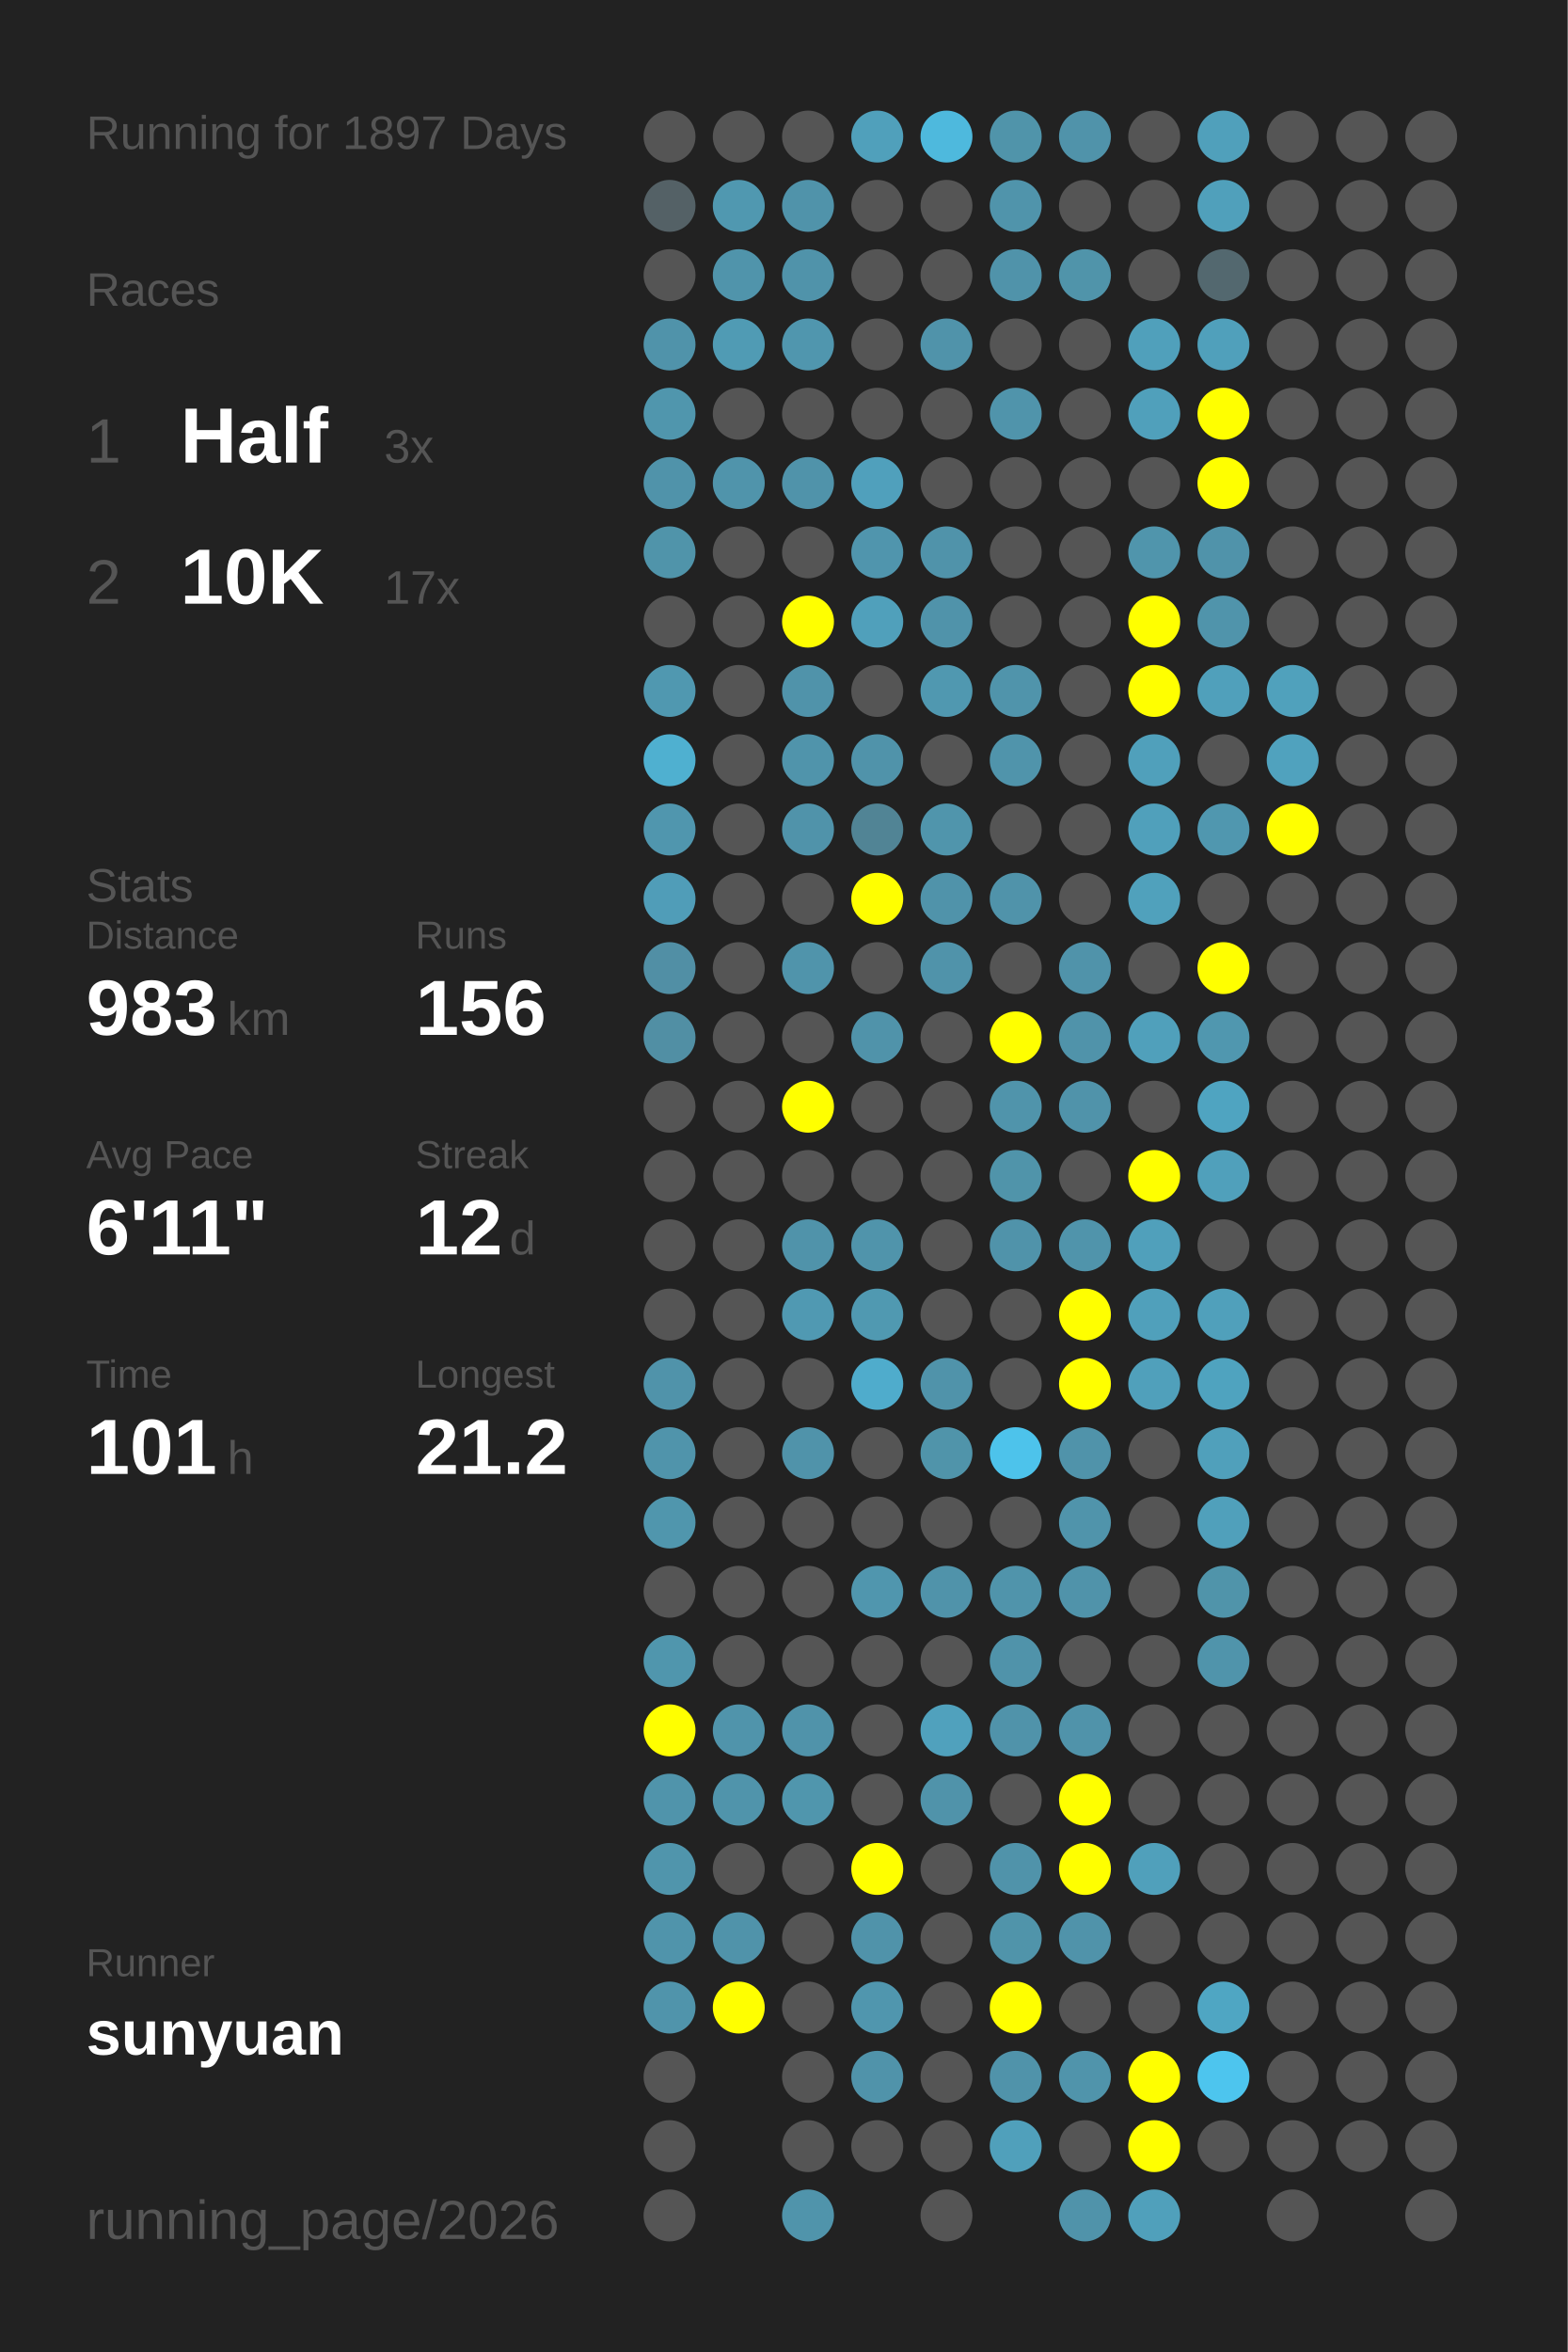
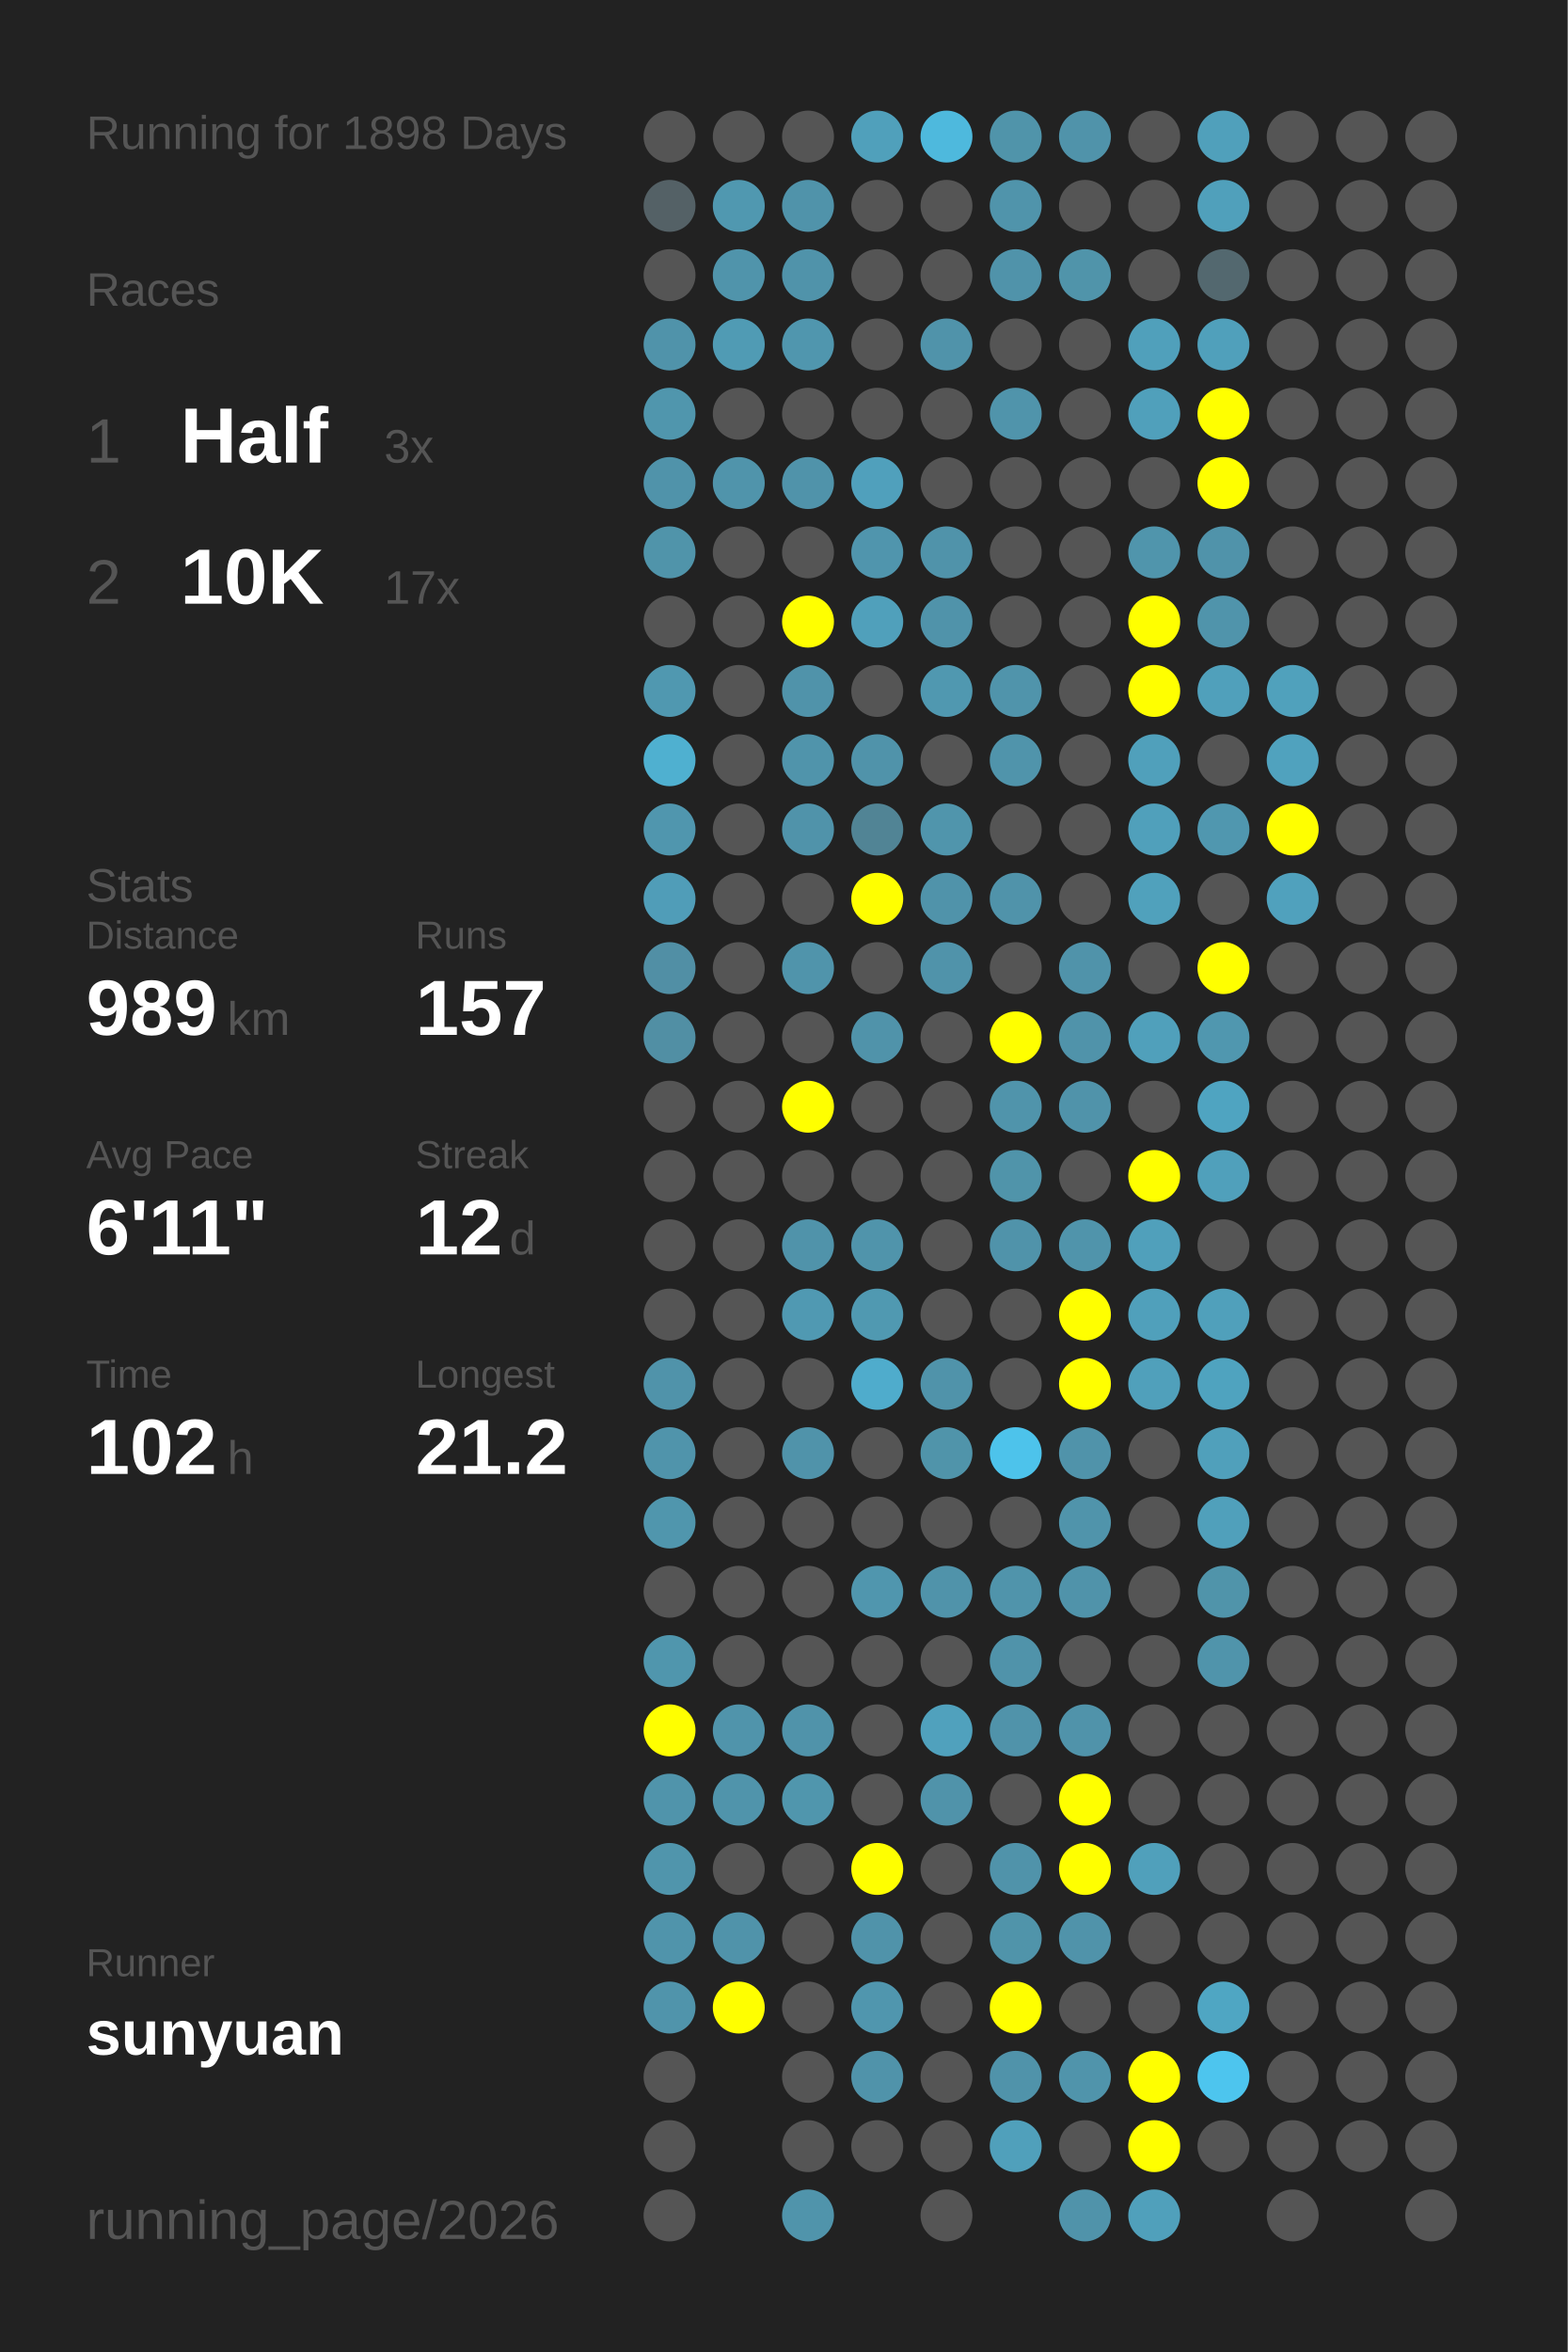
<svg xmlns="http://www.w3.org/2000/svg" baseProfile="full" height="300mm" version="1.1" viewBox="0,0,200,300" width="200mm">
  <defs />
  <rect fill="#222222" height="300" width="200" x="0" y="0" />
-   <text fill="#555555" style="font-size:6px; font-family:Arial;" x="11" y="19">Running for 1897 Days</text>
+   <text fill="#555555" style="font-size:6px; font-family:Arial;" x="11" y="19">Running for 1898 Days</text>
  <text fill="#555555" style="font-size:6px; font-family:Arial;" x="11" y="39">Races</text>
  <text fill="#555555" style="font-size:8px; font-family:Arial;" x="11" y="59">1</text>
  <text fill="#FFFFFF" style="font-size:10px; font-family:Arial; font-weight:bold;" x="23" y="59">Half</text>
  <text fill="#555555" style="font-size:6px; font-family:Arial;" x="49" y="59">3x</text>
  <text fill="#555555" style="font-size:8px; font-family:Arial;" x="11" y="77">2</text>
  <text fill="#FFFFFF" style="font-size:10px; font-family:Arial; font-weight:bold;" x="23" y="77">10K</text>
  <text fill="#555555" style="font-size:6px; font-family:Arial;" x="49" y="77">17x</text>
  <text fill="#555555" style="font-size:6px; font-family:Arial;" x="11" y="115">Stats</text>
  <text fill="#555555" style="font-size:5px; font-family:Arial;" x="11" y="121">Distance</text>
-   <text fill="#FFFFFF" style="font-size:10px; font-family:Arial; font-weight:bold;" x="11" y="132">983</text>
+   <text fill="#FFFFFF" style="font-size:10px; font-family:Arial; font-weight:bold;" x="11" y="132">989</text>
  <text fill="#555555" style="font-size:6px; font-family:Arial;" x="29" y="132">km</text>
  <text fill="#555555" style="font-size:5px; font-family:Arial;" x="53" y="121">Runs</text>
-   <text fill="#FFFFFF" style="font-size:10px; font-family:Arial; font-weight:bold;" x="53" y="132">156</text>
+   <text fill="#FFFFFF" style="font-size:10px; font-family:Arial; font-weight:bold;" x="53" y="132">157</text>
  <text fill="#555555" style="font-size:5px; font-family:Arial;" x="11" y="149">Avg Pace</text>
  <text fill="#FFFFFF" style="font-size:10px; font-family:Arial; font-weight:bold;" x="11" y="160">6'11"</text>
  <text fill="#555555" style="font-size:5px; font-family:Arial;" x="53" y="149">Streak</text>
  <text fill="#FFFFFF" style="font-size:10px; font-family:Arial; font-weight:bold;" x="53" y="160">12</text>
  <text fill="#555555" style="font-size:6px; font-family:Arial;" x="65" y="160">d</text>
  <text fill="#555555" style="font-size:5px; font-family:Arial;" x="11" y="177">Time</text>
-   <text fill="#FFFFFF" style="font-size:10px; font-family:Arial; font-weight:bold;" x="11" y="188">101</text>
+   <text fill="#FFFFFF" style="font-size:10px; font-family:Arial; font-weight:bold;" x="11" y="188">102</text>
  <text fill="#555555" style="font-size:6px; font-family:Arial;" x="29" y="188">h</text>
  <text fill="#555555" style="font-size:5px; font-family:Arial;" x="53" y="177">Longest</text>
  <text fill="#FFFFFF" style="font-size:10px; font-family:Arial; font-weight:bold;" x="53" y="188">21.2</text>
  <text fill="#555555" style="font-size:5px; font-family:Arial;" x="11" y="252.065">Runner</text>
  <text fill="#FFFFFF" style="font-size:8px; font-family:Arial; font-weight:bold;" x="11" y="262.065">sunyuan</text>
  <text fill="#555555" style="font-size:7px; font-family:Arial;" x="11" y="285.581">running_page/2026</text>
  <circle cx="85.417" cy="17.419" fill="#555555" r="3.312" />
  <circle cx="85.417" cy="26.258" fill="#546166" r="3.312" />
  <circle cx="85.417" cy="35.097" fill="#555555" r="3.312" />
  <circle cx="85.417" cy="43.935" fill="#5093aa" r="3.312" />
  <circle cx="85.417" cy="52.774" fill="#5096ad" r="3.312" />
  <circle cx="85.417" cy="61.613" fill="#5093aa" r="3.312" />
  <circle cx="85.417" cy="70.452" fill="#5094aa" r="3.312" />
  <circle cx="85.417" cy="79.29" fill="#555555" r="3.312" />
  <circle cx="85.417" cy="88.129" fill="#5098b0" r="3.312" />
  <circle cx="85.417" cy="96.968" fill="#4fb0d0" r="3.312" />
  <circle cx="85.417" cy="105.806" fill="#5096ae" r="3.312" />
  <circle cx="85.417" cy="114.645" fill="#509db8" r="3.312" />
  <circle cx="85.417" cy="123.484" fill="#518fa5" r="3.312" />
  <circle cx="85.417" cy="132.323" fill="#518fa4" r="3.312" />
  <circle cx="85.417" cy="141.161" fill="#555555" r="3.312" />
  <circle cx="85.417" cy="150" fill="#555555" r="3.312" />
  <circle cx="85.417" cy="158.839" fill="#555555" r="3.312" />
  <circle cx="85.417" cy="167.677" fill="#555555" r="3.312" />
  <circle cx="85.417" cy="176.516" fill="#5093aa" r="3.312" />
  <circle cx="85.417" cy="185.355" fill="#5094ab" r="3.312" />
  <circle cx="85.417" cy="194.194" fill="#5096ad" r="3.312" />
  <circle cx="85.417" cy="203.032" fill="#555555" r="3.312" />
  <circle cx="85.417" cy="211.871" fill="#5096ad" r="3.312" />
  <circle cx="85.417" cy="220.71" fill="#FFFF00" r="3.312" />
  <circle cx="85.417" cy="229.548" fill="#5094ab" r="3.312" />
  <circle cx="85.417" cy="238.387" fill="#5095ac" r="3.312" />
  <circle cx="85.417" cy="247.226" fill="#5094ab" r="3.312" />
  <circle cx="85.417" cy="256.065" fill="#5094ab" r="3.312" />
  <circle cx="85.417" cy="264.903" fill="#555555" r="3.312" />
  <circle cx="85.417" cy="273.742" fill="#555555" r="3.312" />
  <circle cx="85.417" cy="282.581" fill="#555555" r="3.312" />
  <circle cx="94.25" cy="17.419" fill="#555555" r="3.312" />
  <circle cx="94.25" cy="26.258" fill="#5098b0" r="3.312" />
  <circle cx="94.25" cy="35.097" fill="#5094ab" r="3.312" />
  <circle cx="94.25" cy="43.935" fill="#509bb4" r="3.312" />
  <circle cx="94.25" cy="52.774" fill="#555555" r="3.312" />
  <circle cx="94.25" cy="61.613" fill="#5094ab" r="3.312" />
  <circle cx="94.25" cy="70.452" fill="#555555" r="3.312" />
  <circle cx="94.25" cy="79.29" fill="#555555" r="3.312" />
  <circle cx="94.25" cy="88.129" fill="#555555" r="3.312" />
  <circle cx="94.25" cy="96.968" fill="#555555" r="3.312" />
  <circle cx="94.25" cy="105.806" fill="#555555" r="3.312" />
  <circle cx="94.25" cy="114.645" fill="#555555" r="3.312" />
  <circle cx="94.25" cy="123.484" fill="#555555" r="3.312" />
  <circle cx="94.25" cy="132.323" fill="#555555" r="3.312" />
  <circle cx="94.25" cy="141.161" fill="#555555" r="3.312" />
  <circle cx="94.25" cy="150" fill="#555555" r="3.312" />
  <circle cx="94.25" cy="158.839" fill="#555555" r="3.312" />
  <circle cx="94.25" cy="167.677" fill="#555555" r="3.312" />
  <circle cx="94.25" cy="176.516" fill="#555555" r="3.312" />
  <circle cx="94.25" cy="185.355" fill="#555555" r="3.312" />
  <circle cx="94.25" cy="194.194" fill="#555555" r="3.312" />
  <circle cx="94.25" cy="203.032" fill="#555555" r="3.312" />
  <circle cx="94.25" cy="211.871" fill="#555555" r="3.312" />
  <circle cx="94.25" cy="220.71" fill="#5094ab" r="3.312" />
  <circle cx="94.25" cy="229.548" fill="#5094ab" r="3.312" />
  <circle cx="94.25" cy="238.387" fill="#555555" r="3.312" />
  <circle cx="94.25" cy="247.226" fill="#5093aa" r="3.312" />
  <circle cx="94.25" cy="256.065" fill="#FFFF00" r="3.312" />
  <circle cx="103.083" cy="17.419" fill="#555555" r="3.312" />
  <circle cx="103.083" cy="26.258" fill="#5093aa" r="3.312" />
  <circle cx="103.083" cy="35.097" fill="#5093aa" r="3.312" />
  <circle cx="103.083" cy="43.935" fill="#5096ae" r="3.312" />
  <circle cx="103.083" cy="52.774" fill="#555555" r="3.312" />
  <circle cx="103.083" cy="61.613" fill="#5093aa" r="3.312" />
  <circle cx="103.083" cy="70.452" fill="#555555" r="3.312" />
  <circle cx="103.083" cy="79.29" fill="#FFFF00" r="3.312" />
  <circle cx="103.083" cy="88.129" fill="#5093aa" r="3.312" />
  <circle cx="103.083" cy="96.968" fill="#5094ab" r="3.312" />
  <circle cx="103.083" cy="105.806" fill="#5093aa" r="3.312" />
  <circle cx="103.083" cy="114.645" fill="#555555" r="3.312" />
  <circle cx="103.083" cy="123.484" fill="#5094ab" r="3.312" />
  <circle cx="103.083" cy="132.323" fill="#555555" r="3.312" />
  <circle cx="103.083" cy="141.161" fill="#FFFF00" r="3.312" />
  <circle cx="103.083" cy="150" fill="#555555" r="3.312" />
  <circle cx="103.083" cy="158.839" fill="#5093aa" r="3.312" />
  <circle cx="103.083" cy="167.677" fill="#5099b2" r="3.312" />
  <circle cx="103.083" cy="176.516" fill="#555555" r="3.312" />
  <circle cx="103.083" cy="185.355" fill="#5093aa" r="3.312" />
  <circle cx="103.083" cy="194.194" fill="#555555" r="3.312" />
  <circle cx="103.083" cy="203.032" fill="#555555" r="3.312" />
  <circle cx="103.083" cy="211.871" fill="#555555" r="3.312" />
  <circle cx="103.083" cy="220.71" fill="#5093aa" r="3.312" />
  <circle cx="103.083" cy="229.548" fill="#5096ad" r="3.312" />
  <circle cx="103.083" cy="238.387" fill="#555555" r="3.312" />
  <circle cx="103.083" cy="247.226" fill="#555555" r="3.312" />
  <circle cx="103.083" cy="256.065" fill="#555555" r="3.312" />
  <circle cx="103.083" cy="264.903" fill="#555555" r="3.312" />
  <circle cx="103.083" cy="273.742" fill="#555555" r="3.312" />
  <circle cx="103.083" cy="282.581" fill="#5094ab" r="3.312" />
  <circle cx="111.917" cy="17.419" fill="#50a0bb" r="3.312" />
  <circle cx="111.917" cy="26.258" fill="#555555" r="3.312" />
  <circle cx="111.917" cy="35.097" fill="#555555" r="3.312" />
  <circle cx="111.917" cy="43.935" fill="#555555" r="3.312" />
  <circle cx="111.917" cy="52.774" fill="#555555" r="3.312" />
  <circle cx="111.917" cy="61.613" fill="#50a0bc" r="3.312" />
  <circle cx="111.917" cy="70.452" fill="#5095ad" r="3.312" />
  <circle cx="111.917" cy="79.29" fill="#50a0bb" r="3.312" />
  <circle cx="111.917" cy="88.129" fill="#555555" r="3.312" />
  <circle cx="111.917" cy="96.968" fill="#5093aa" r="3.312" />
  <circle cx="111.917" cy="105.806" fill="#518495" r="3.312" />
  <circle cx="111.917" cy="114.645" fill="#FFFF00" r="3.312" />
  <circle cx="111.917" cy="123.484" fill="#555555" r="3.312" />
  <circle cx="111.917" cy="132.323" fill="#5093aa" r="3.312" />
  <circle cx="111.917" cy="141.161" fill="#555555" r="3.312" />
  <circle cx="111.917" cy="150" fill="#555555" r="3.312" />
  <circle cx="111.917" cy="158.839" fill="#5094ab" r="3.312" />
  <circle cx="111.917" cy="167.677" fill="#5099b1" r="3.312" />
  <circle cx="111.917" cy="176.516" fill="#4faccc" r="3.312" />
  <circle cx="111.917" cy="185.355" fill="#555555" r="3.312" />
  <circle cx="111.917" cy="194.194" fill="#555555" r="3.312" />
  <circle cx="111.917" cy="203.032" fill="#5096ae" r="3.312" />
  <circle cx="111.917" cy="211.871" fill="#555555" r="3.312" />
  <circle cx="111.917" cy="220.71" fill="#555555" r="3.312" />
  <circle cx="111.917" cy="229.548" fill="#555555" r="3.312" />
  <circle cx="111.917" cy="238.387" fill="#FFFF00" r="3.312" />
  <circle cx="111.917" cy="247.226" fill="#5093aa" r="3.312" />
  <circle cx="111.917" cy="256.065" fill="#5096ae" r="3.312" />
  <circle cx="111.917" cy="264.903" fill="#5093aa" r="3.312" />
  <circle cx="111.917" cy="273.742" fill="#555555" r="3.312" />
  <circle cx="120.75" cy="17.419" fill="#4eb9dd" r="3.312" />
  <circle cx="120.75" cy="26.258" fill="#555555" r="3.312" />
  <circle cx="120.75" cy="35.097" fill="#555555" r="3.312" />
  <circle cx="120.75" cy="43.935" fill="#5093aa" r="3.312" />
  <circle cx="120.75" cy="52.774" fill="#555555" r="3.312" />
  <circle cx="120.75" cy="61.613" fill="#555555" r="3.312" />
  <circle cx="120.75" cy="70.452" fill="#5093aa" r="3.312" />
  <circle cx="120.75" cy="79.29" fill="#5093aa" r="3.312" />
  <circle cx="120.75" cy="88.129" fill="#5098b0" r="3.312" />
  <circle cx="120.75" cy="96.968" fill="#555555" r="3.312" />
  <circle cx="120.75" cy="105.806" fill="#5095ac" r="3.312" />
  <circle cx="120.75" cy="114.645" fill="#5093aa" r="3.312" />
  <circle cx="120.75" cy="123.484" fill="#5093aa" r="3.312" />
  <circle cx="120.75" cy="132.323" fill="#555555" r="3.312" />
  <circle cx="120.75" cy="141.161" fill="#555555" r="3.312" />
  <circle cx="120.75" cy="150" fill="#555555" r="3.312" />
  <circle cx="120.75" cy="158.839" fill="#555555" r="3.312" />
  <circle cx="120.75" cy="167.677" fill="#555555" r="3.312" />
  <circle cx="120.75" cy="176.516" fill="#5093aa" r="3.312" />
  <circle cx="120.75" cy="185.355" fill="#5094aa" r="3.312" />
  <circle cx="120.75" cy="194.194" fill="#555555" r="3.312" />
  <circle cx="120.75" cy="203.032" fill="#5093aa" r="3.312" />
  <circle cx="120.75" cy="211.871" fill="#555555" r="3.312" />
  <circle cx="120.75" cy="220.71" fill="#50a1bd" r="3.312" />
  <circle cx="120.75" cy="229.548" fill="#5093aa" r="3.312" />
  <circle cx="120.75" cy="238.387" fill="#555555" r="3.312" />
  <circle cx="120.75" cy="247.226" fill="#555555" r="3.312" />
  <circle cx="120.75" cy="256.065" fill="#555555" r="3.312" />
  <circle cx="120.75" cy="264.903" fill="#555555" r="3.312" />
  <circle cx="120.75" cy="273.742" fill="#555555" r="3.312" />
  <circle cx="120.75" cy="282.581" fill="#555555" r="3.312" />
  <circle cx="129.583" cy="17.419" fill="#5094aa" r="3.312" />
  <circle cx="129.583" cy="26.258" fill="#5094ab" r="3.312" />
  <circle cx="129.583" cy="35.097" fill="#5093aa" r="3.312" />
  <circle cx="129.583" cy="43.935" fill="#555555" r="3.312" />
  <circle cx="129.583" cy="52.774" fill="#5094ab" r="3.312" />
  <circle cx="129.583" cy="61.613" fill="#555555" r="3.312" />
  <circle cx="129.583" cy="70.452" fill="#555555" r="3.312" />
  <circle cx="129.583" cy="79.29" fill="#555555" r="3.312" />
  <circle cx="129.583" cy="88.129" fill="#5094ab" r="3.312" />
  <circle cx="129.583" cy="96.968" fill="#5094ab" r="3.312" />
  <circle cx="129.583" cy="105.806" fill="#555555" r="3.312" />
  <circle cx="129.583" cy="114.645" fill="#5093aa" r="3.312" />
  <circle cx="129.583" cy="123.484" fill="#555555" r="3.312" />
  <circle cx="129.583" cy="132.323" fill="#FFFF00" r="3.312" />
  <circle cx="129.583" cy="141.161" fill="#5094ab" r="3.312" />
  <circle cx="129.583" cy="150" fill="#5094aa" r="3.312" />
  <circle cx="129.583" cy="158.839" fill="#5093aa" r="3.312" />
  <circle cx="129.583" cy="167.677" fill="#555555" r="3.312" />
  <circle cx="129.583" cy="176.516" fill="#555555" r="3.312" />
  <circle cx="129.583" cy="185.355" fill="#4dc3eb" r="3.312" />
  <circle cx="129.583" cy="194.194" fill="#555555" r="3.312" />
  <circle cx="129.583" cy="203.032" fill="#5094ab" r="3.312" />
  <circle cx="129.583" cy="211.871" fill="#5093aa" r="3.312" />
  <circle cx="129.583" cy="220.71" fill="#5093aa" r="3.312" />
  <circle cx="129.583" cy="229.548" fill="#555555" r="3.312" />
  <circle cx="129.583" cy="238.387" fill="#5093aa" r="3.312" />
  <circle cx="129.583" cy="247.226" fill="#5094aa" r="3.312" />
  <circle cx="129.583" cy="256.065" fill="#FFFF00" r="3.312" />
  <circle cx="129.583" cy="264.903" fill="#5093aa" r="3.312" />
  <circle cx="129.583" cy="273.742" fill="#50a0bb" r="3.312" />
  <circle cx="138.417" cy="17.419" fill="#5093aa" r="3.312" />
  <circle cx="138.417" cy="26.258" fill="#555555" r="3.312" />
  <circle cx="138.417" cy="35.097" fill="#5094aa" r="3.312" />
  <circle cx="138.417" cy="43.935" fill="#555555" r="3.312" />
  <circle cx="138.417" cy="52.774" fill="#555555" r="3.312" />
  <circle cx="138.417" cy="61.613" fill="#555555" r="3.312" />
  <circle cx="138.417" cy="70.452" fill="#555555" r="3.312" />
  <circle cx="138.417" cy="79.29" fill="#555555" r="3.312" />
  <circle cx="138.417" cy="88.129" fill="#555555" r="3.312" />
  <circle cx="138.417" cy="96.968" fill="#555555" r="3.312" />
  <circle cx="138.417" cy="105.806" fill="#555555" r="3.312" />
  <circle cx="138.417" cy="114.645" fill="#555555" r="3.312" />
  <circle cx="138.417" cy="123.484" fill="#5093aa" r="3.312" />
  <circle cx="138.417" cy="132.323" fill="#5093aa" r="3.312" />
  <circle cx="138.417" cy="141.161" fill="#5093aa" r="3.312" />
  <circle cx="138.417" cy="150" fill="#555555" r="3.312" />
  <circle cx="138.417" cy="158.839" fill="#5094ab" r="3.312" />
  <circle cx="138.417" cy="167.677" fill="#FFFF00" r="3.312" />
  <circle cx="138.417" cy="176.516" fill="#FFFF00" r="3.312" />
  <circle cx="138.417" cy="185.355" fill="#5093aa" r="3.312" />
  <circle cx="138.417" cy="194.194" fill="#5094ab" r="3.312" />
  <circle cx="138.417" cy="203.032" fill="#5093aa" r="3.312" />
  <circle cx="138.417" cy="211.871" fill="#555555" r="3.312" />
  <circle cx="138.417" cy="220.71" fill="#5093aa" r="3.312" />
  <circle cx="138.417" cy="229.548" fill="#FFFF00" r="3.312" />
  <circle cx="138.417" cy="238.387" fill="#FFFF00" r="3.312" />
  <circle cx="138.417" cy="247.226" fill="#5093aa" r="3.312" />
  <circle cx="138.417" cy="256.065" fill="#555555" r="3.312" />
  <circle cx="138.417" cy="264.903" fill="#5094ab" r="3.312" />
  <circle cx="138.417" cy="273.742" fill="#555555" r="3.312" />
  <circle cx="138.417" cy="282.581" fill="#5093aa" r="3.312" />
  <circle cx="147.25" cy="17.419" fill="#555555" r="3.312" />
  <circle cx="147.25" cy="26.258" fill="#555555" r="3.312" />
  <circle cx="147.25" cy="35.097" fill="#555555" r="3.312" />
  <circle cx="147.25" cy="43.935" fill="#50a0bb" r="3.312" />
  <circle cx="147.25" cy="52.774" fill="#50a0bb" r="3.312" />
  <circle cx="147.25" cy="61.613" fill="#555555" r="3.312" />
  <circle cx="147.25" cy="70.452" fill="#5095ac" r="3.312" />
  <circle cx="147.25" cy="79.29" fill="#FFFF00" r="3.312" />
  <circle cx="147.25" cy="88.129" fill="#FFFF00" r="3.312" />
  <circle cx="147.25" cy="96.968" fill="#50a0bb" r="3.312" />
  <circle cx="147.25" cy="105.806" fill="#50a0bb" r="3.312" />
  <circle cx="147.25" cy="114.645" fill="#50a1bc" r="3.312" />
  <circle cx="147.25" cy="123.484" fill="#555555" r="3.312" />
  <circle cx="147.25" cy="132.323" fill="#50a0bb" r="3.312" />
  <circle cx="147.25" cy="141.161" fill="#555555" r="3.312" />
  <circle cx="147.25" cy="150" fill="#FFFF00" r="3.312" />
  <circle cx="147.25" cy="158.839" fill="#50a0bb" r="3.312" />
  <circle cx="147.25" cy="167.677" fill="#50a0bb" r="3.312" />
  <circle cx="147.25" cy="176.516" fill="#50a0bb" r="3.312" />
  <circle cx="147.25" cy="185.355" fill="#555555" r="3.312" />
  <circle cx="147.25" cy="194.194" fill="#555555" r="3.312" />
  <circle cx="147.25" cy="203.032" fill="#555555" r="3.312" />
  <circle cx="147.25" cy="211.871" fill="#555555" r="3.312" />
  <circle cx="147.25" cy="220.71" fill="#555555" r="3.312" />
  <circle cx="147.25" cy="229.548" fill="#555555" r="3.312" />
  <circle cx="147.25" cy="238.387" fill="#50a0bb" r="3.312" />
  <circle cx="147.25" cy="247.226" fill="#555555" r="3.312" />
  <circle cx="147.25" cy="256.065" fill="#555555" r="3.312" />
  <circle cx="147.25" cy="264.903" fill="#FFFF00" r="3.312" />
  <circle cx="147.25" cy="273.742" fill="#FFFF00" r="3.312" />
  <circle cx="147.25" cy="282.581" fill="#50a0bb" r="3.312" />
  <circle cx="156.083" cy="17.419" fill="#50a0bb" r="3.312" />
  <circle cx="156.083" cy="26.258" fill="#50a0bb" r="3.312" />
  <circle cx="156.083" cy="35.097" fill="#53686f" r="3.312" />
  <circle cx="156.083" cy="43.935" fill="#50a0bb" r="3.312" />
  <circle cx="156.083" cy="52.774" fill="#FFFF00" r="3.312" />
  <circle cx="156.083" cy="61.613" fill="#FFFF00" r="3.312" />
  <circle cx="156.083" cy="70.452" fill="#5093aa" r="3.312" />
  <circle cx="156.083" cy="79.29" fill="#5094ab" r="3.312" />
  <circle cx="156.083" cy="88.129" fill="#50a0bb" r="3.312" />
  <circle cx="156.083" cy="96.968" fill="#555555" r="3.312" />
  <circle cx="156.083" cy="105.806" fill="#5097af" r="3.312" />
  <circle cx="156.083" cy="114.645" fill="#555555" r="3.312" />
  <circle cx="156.083" cy="123.484" fill="#FFFF00" r="3.312" />
  <circle cx="156.083" cy="132.323" fill="#5097af" r="3.312" />
  <circle cx="156.083" cy="141.161" fill="#4fa4c1" r="3.312" />
  <circle cx="156.083" cy="150" fill="#50a0bb" r="3.312" />
  <circle cx="156.083" cy="158.839" fill="#555555" r="3.312" />
  <circle cx="156.083" cy="167.677" fill="#50a0bb" r="3.312" />
  <circle cx="156.083" cy="176.516" fill="#4fa3bf" r="3.312" />
  <circle cx="156.083" cy="185.355" fill="#50a0bb" r="3.312" />
  <circle cx="156.083" cy="194.194" fill="#50a0bb" r="3.312" />
  <circle cx="156.083" cy="203.032" fill="#5094aa" r="3.312" />
  <circle cx="156.083" cy="211.871" fill="#5094ab" r="3.312" />
  <circle cx="156.083" cy="220.71" fill="#555555" r="3.312" />
  <circle cx="156.083" cy="229.548" fill="#555555" r="3.312" />
  <circle cx="156.083" cy="238.387" fill="#555555" r="3.312" />
  <circle cx="156.083" cy="247.226" fill="#555555" r="3.312" />
  <circle cx="156.083" cy="256.065" fill="#4fa6c3" r="3.312" />
  <circle cx="156.083" cy="264.903" fill="#4dc5ee" r="3.312" />
  <circle cx="156.083" cy="273.742" fill="#555555" r="3.312" />
  <circle cx="164.917" cy="17.419" fill="#555555" r="3.312" />
  <circle cx="164.917" cy="26.258" fill="#555555" r="3.312" />
  <circle cx="164.917" cy="35.097" fill="#555555" r="3.312" />
  <circle cx="164.917" cy="43.935" fill="#555555" r="3.312" />
  <circle cx="164.917" cy="52.774" fill="#555555" r="3.312" />
  <circle cx="164.917" cy="61.613" fill="#555555" r="3.312" />
  <circle cx="164.917" cy="70.452" fill="#555555" r="3.312" />
  <circle cx="164.917" cy="79.29" fill="#555555" r="3.312" />
  <circle cx="164.917" cy="88.129" fill="#50a1bc" r="3.312" />
  <circle cx="164.917" cy="96.968" fill="#50a2be" r="3.312" />
  <circle cx="164.917" cy="105.806" fill="#FFFF00" r="3.312" />
-   <circle cx="164.917" cy="114.645" fill="#555555" r="3.312" />
+   <circle cx="164.917" cy="114.645" fill="#50a1bd" r="3.312" />
  <circle cx="164.917" cy="123.484" fill="#555555" r="3.312" />
  <circle cx="164.917" cy="132.323" fill="#555555" r="3.312" />
  <circle cx="164.917" cy="141.161" fill="#555555" r="3.312" />
  <circle cx="164.917" cy="150" fill="#555555" r="3.312" />
  <circle cx="164.917" cy="158.839" fill="#555555" r="3.312" />
  <circle cx="164.917" cy="167.677" fill="#555555" r="3.312" />
  <circle cx="164.917" cy="176.516" fill="#555555" r="3.312" />
  <circle cx="164.917" cy="185.355" fill="#555555" r="3.312" />
  <circle cx="164.917" cy="194.194" fill="#555555" r="3.312" />
  <circle cx="164.917" cy="203.032" fill="#555555" r="3.312" />
  <circle cx="164.917" cy="211.871" fill="#555555" r="3.312" />
  <circle cx="164.917" cy="220.71" fill="#555555" r="3.312" />
  <circle cx="164.917" cy="229.548" fill="#555555" r="3.312" />
  <circle cx="164.917" cy="238.387" fill="#555555" r="3.312" />
  <circle cx="164.917" cy="247.226" fill="#555555" r="3.312" />
  <circle cx="164.917" cy="256.065" fill="#555555" r="3.312" />
  <circle cx="164.917" cy="264.903" fill="#555555" r="3.312" />
  <circle cx="164.917" cy="273.742" fill="#555555" r="3.312" />
  <circle cx="164.917" cy="282.581" fill="#555555" r="3.312" />
  <circle cx="173.75" cy="17.419" fill="#555555" r="3.312" />
  <circle cx="173.75" cy="26.258" fill="#555555" r="3.312" />
  <circle cx="173.75" cy="35.097" fill="#555555" r="3.312" />
  <circle cx="173.75" cy="43.935" fill="#555555" r="3.312" />
  <circle cx="173.75" cy="52.774" fill="#555555" r="3.312" />
  <circle cx="173.75" cy="61.613" fill="#555555" r="3.312" />
  <circle cx="173.75" cy="70.452" fill="#555555" r="3.312" />
  <circle cx="173.75" cy="79.29" fill="#555555" r="3.312" />
  <circle cx="173.75" cy="88.129" fill="#555555" r="3.312" />
  <circle cx="173.75" cy="96.968" fill="#555555" r="3.312" />
  <circle cx="173.75" cy="105.806" fill="#555555" r="3.312" />
  <circle cx="173.75" cy="114.645" fill="#555555" r="3.312" />
  <circle cx="173.75" cy="123.484" fill="#555555" r="3.312" />
  <circle cx="173.75" cy="132.323" fill="#555555" r="3.312" />
  <circle cx="173.75" cy="141.161" fill="#555555" r="3.312" />
  <circle cx="173.75" cy="150" fill="#555555" r="3.312" />
  <circle cx="173.75" cy="158.839" fill="#555555" r="3.312" />
  <circle cx="173.75" cy="167.677" fill="#555555" r="3.312" />
  <circle cx="173.75" cy="176.516" fill="#555555" r="3.312" />
  <circle cx="173.75" cy="185.355" fill="#555555" r="3.312" />
  <circle cx="173.75" cy="194.194" fill="#555555" r="3.312" />
  <circle cx="173.75" cy="203.032" fill="#555555" r="3.312" />
  <circle cx="173.75" cy="211.871" fill="#555555" r="3.312" />
  <circle cx="173.75" cy="220.71" fill="#555555" r="3.312" />
  <circle cx="173.75" cy="229.548" fill="#555555" r="3.312" />
  <circle cx="173.75" cy="238.387" fill="#555555" r="3.312" />
  <circle cx="173.75" cy="247.226" fill="#555555" r="3.312" />
  <circle cx="173.75" cy="256.065" fill="#555555" r="3.312" />
  <circle cx="173.75" cy="264.903" fill="#555555" r="3.312" />
  <circle cx="173.75" cy="273.742" fill="#555555" r="3.312" />
  <circle cx="182.583" cy="17.419" fill="#555555" r="3.312" />
  <circle cx="182.583" cy="26.258" fill="#555555" r="3.312" />
  <circle cx="182.583" cy="35.097" fill="#555555" r="3.312" />
  <circle cx="182.583" cy="43.935" fill="#555555" r="3.312" />
  <circle cx="182.583" cy="52.774" fill="#555555" r="3.312" />
  <circle cx="182.583" cy="61.613" fill="#555555" r="3.312" />
  <circle cx="182.583" cy="70.452" fill="#555555" r="3.312" />
  <circle cx="182.583" cy="79.29" fill="#555555" r="3.312" />
  <circle cx="182.583" cy="88.129" fill="#555555" r="3.312" />
  <circle cx="182.583" cy="96.968" fill="#555555" r="3.312" />
  <circle cx="182.583" cy="105.806" fill="#555555" r="3.312" />
  <circle cx="182.583" cy="114.645" fill="#555555" r="3.312" />
  <circle cx="182.583" cy="123.484" fill="#555555" r="3.312" />
  <circle cx="182.583" cy="132.323" fill="#555555" r="3.312" />
  <circle cx="182.583" cy="141.161" fill="#555555" r="3.312" />
  <circle cx="182.583" cy="150" fill="#555555" r="3.312" />
  <circle cx="182.583" cy="158.839" fill="#555555" r="3.312" />
  <circle cx="182.583" cy="167.677" fill="#555555" r="3.312" />
  <circle cx="182.583" cy="176.516" fill="#555555" r="3.312" />
  <circle cx="182.583" cy="185.355" fill="#555555" r="3.312" />
  <circle cx="182.583" cy="194.194" fill="#555555" r="3.312" />
  <circle cx="182.583" cy="203.032" fill="#555555" r="3.312" />
  <circle cx="182.583" cy="211.871" fill="#555555" r="3.312" />
  <circle cx="182.583" cy="220.71" fill="#555555" r="3.312" />
  <circle cx="182.583" cy="229.548" fill="#555555" r="3.312" />
  <circle cx="182.583" cy="238.387" fill="#555555" r="3.312" />
  <circle cx="182.583" cy="247.226" fill="#555555" r="3.312" />
  <circle cx="182.583" cy="256.065" fill="#555555" r="3.312" />
  <circle cx="182.583" cy="264.903" fill="#555555" r="3.312" />
  <circle cx="182.583" cy="273.742" fill="#555555" r="3.312" />
  <circle cx="182.583" cy="282.581" fill="#555555" r="3.312" />
</svg>
